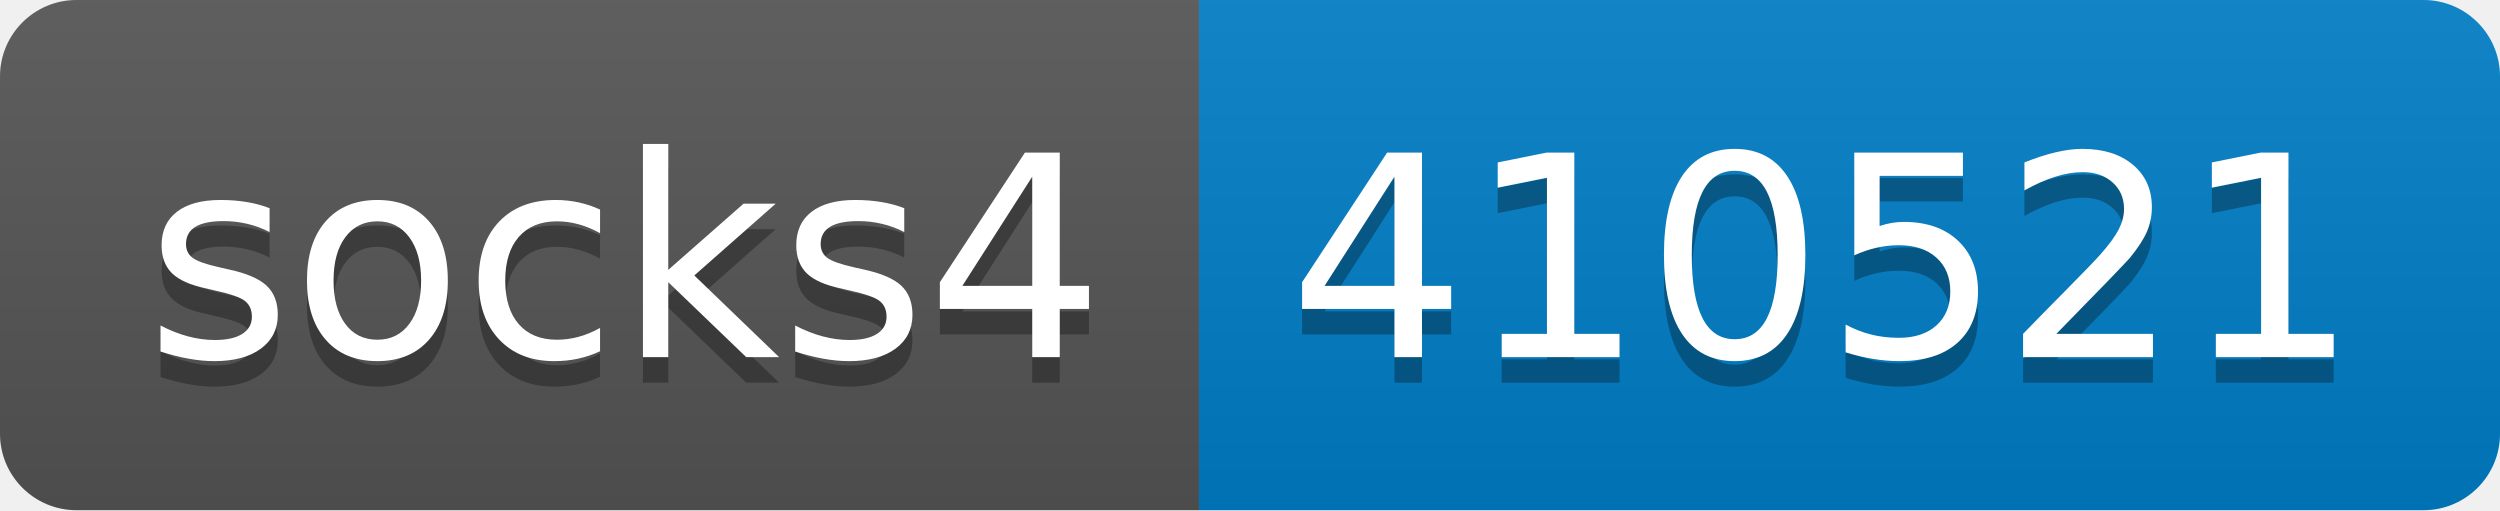
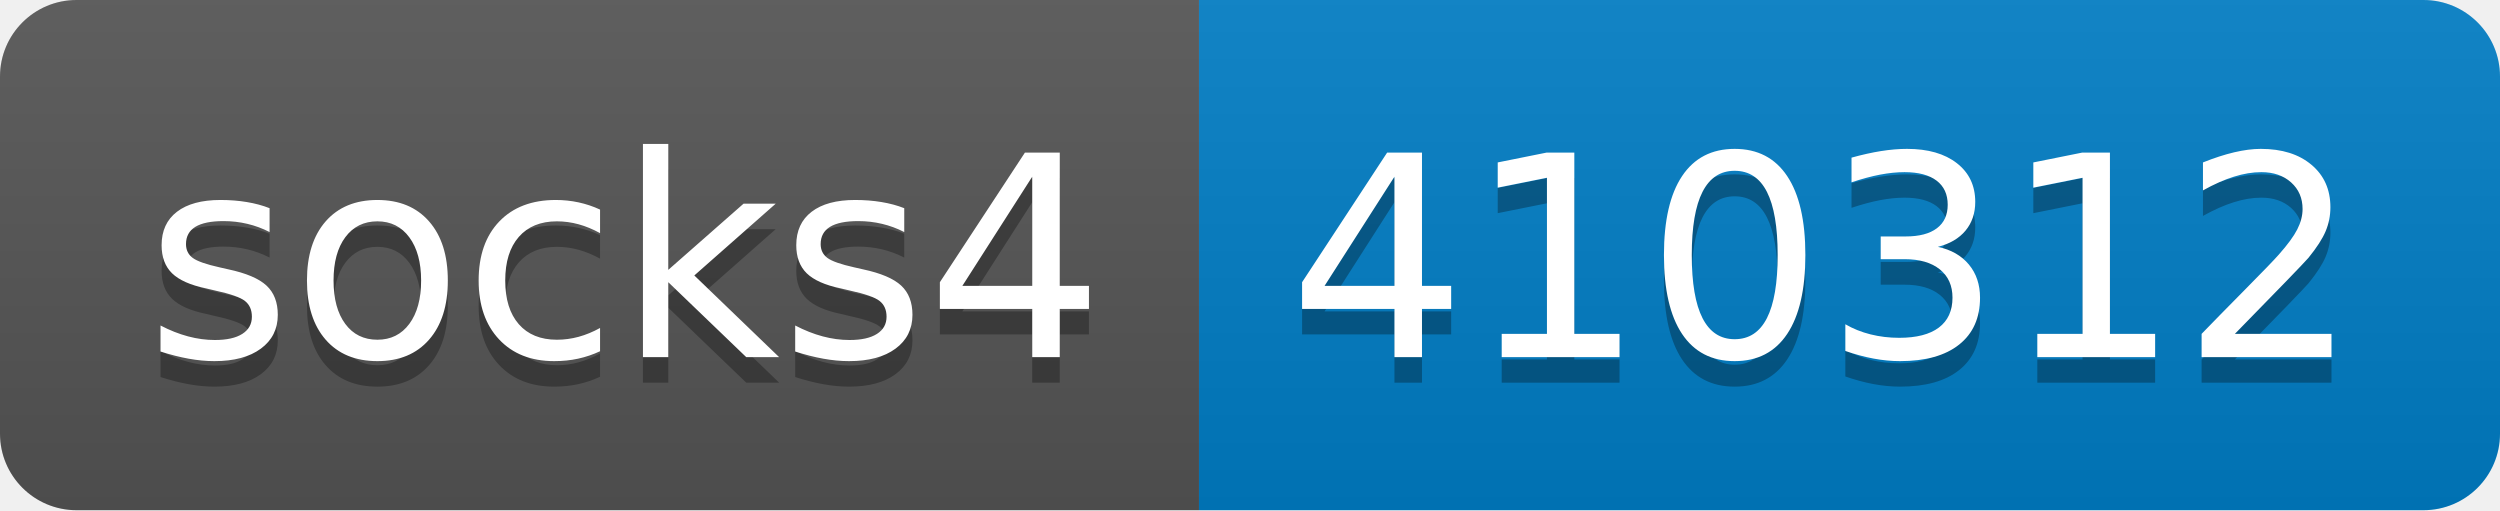
- <svg xmlns="http://www.w3.org/2000/svg" width="98" height="20" role="img" aria-label="socks4: 410521">
+ <svg xmlns="http://www.w3.org/2000/svg" width="98" height="20" role="img" aria-label="socks4: 410312">
  <linearGradient id="s" x2="0" y2="100%">
    <stop offset="0" stop-color="#bbb" stop-opacity=".1" />
    <stop offset="1" stop-opacity=".1" />
  </linearGradient>
  <clipPath id="r">
    <rect width="98" height="20" rx="3" fill="#fff" />
  </clipPath>
  <g clip-path="url(#r)">
    <rect width="47" height="20" fill="#555" />
    <rect x="47" width="51" height="20" fill="#007ec6" />
    <rect width="98" height="20" fill="url(#s)" />
  </g>
  <g fill="#fff" text-anchor="middle" font-family="Verdana,Geneva,DejaVu Sans,sans-serif" text-rendering="geometricPrecision" font-size="110">
    <text aria-hidden="true" x="245" y="150" fill="#010101" fill-opacity=".3" transform="scale(.1)" textLength="370">socks4</text>
    <text x="245" y="140" transform="scale(.1)" fill="#fff" textLength="370">socks4</text>
-     <text aria-hidden="true" x="715" y="150" fill="#010101" fill-opacity=".3" transform="scale(.1)" textLength="410">410521</text>
-     <text x="715" y="140" transform="scale(.1)" fill="#fff" textLength="410">410521</text>
+     <text aria-hidden="true" x="715" y="150" fill="#010101" fill-opacity=".3" transform="scale(.1)" textLength="410">410312</text>
+     <text x="715" y="140" transform="scale(.1)" fill="#fff" textLength="410">410312</text>
  </g>
</svg>
